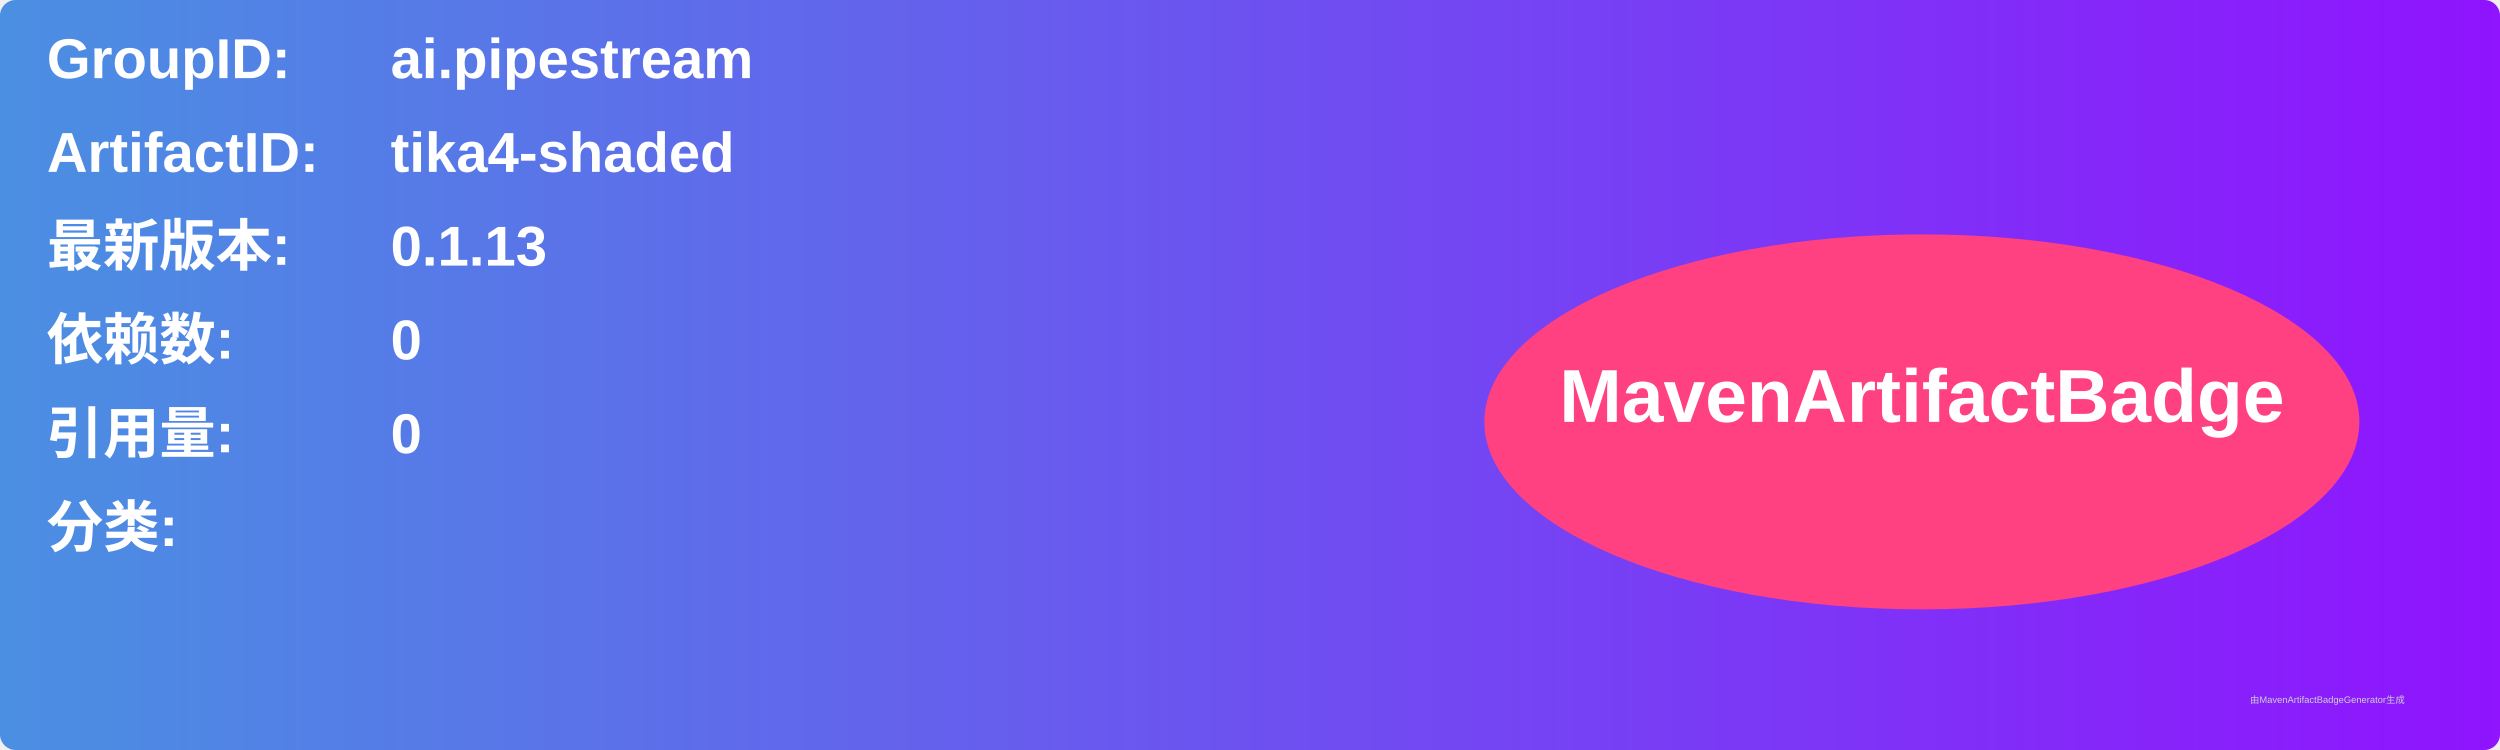
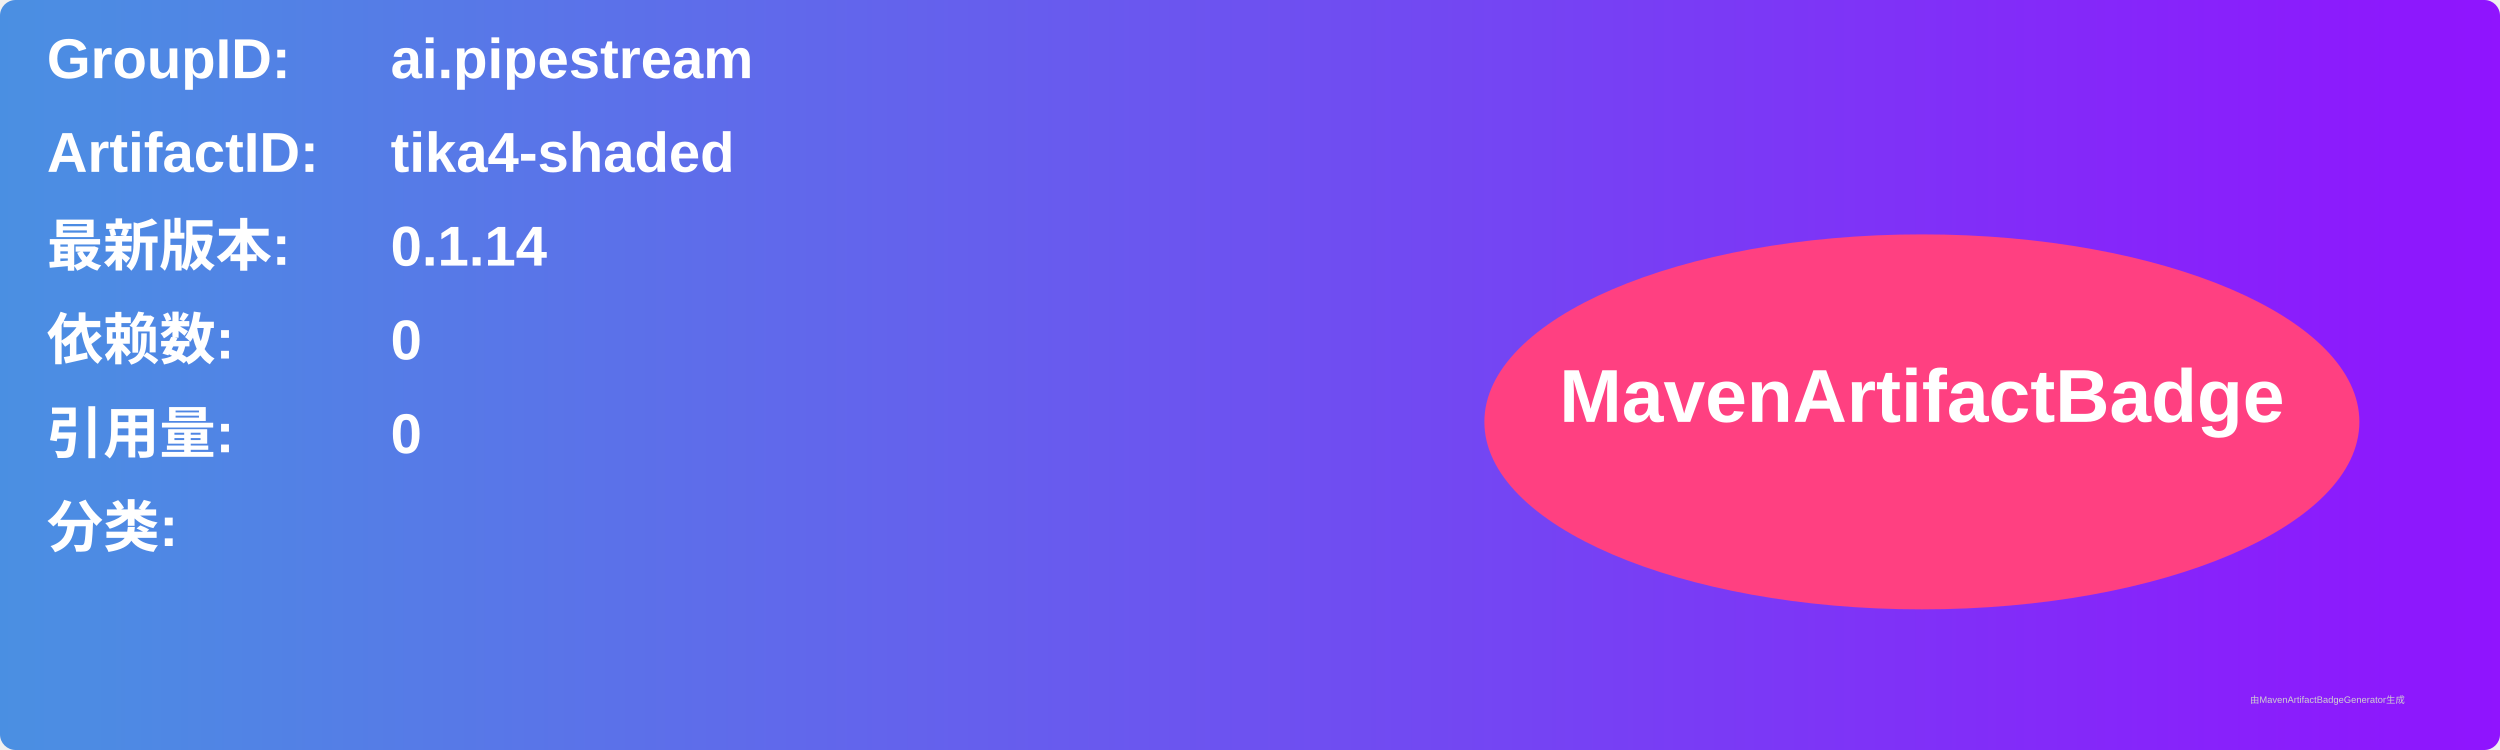
<svg xmlns="http://www.w3.org/2000/svg" width="800" height="240" viewBox="0 0 800 240">
  <linearGradient id="grad" x1="0%" y1="0%" x2="100%" y2="0%">
    <stop offset="0%" stop-color="#4a90e2" />
    <stop offset="100%" stop-color="#9013fe" />
  </linearGradient>
  <rect width="100%" height="100%" rx="5" ry="5" fill="url(#grad)" />
  <g transform="translate(15, 15)">
    <text x="0" y="10" font-family="Arial" font-size="18" fill="white" font-weight="bold" width="260">GroupID:</text>
    <text x="110" y="10" font-family="Arial" font-size="18" fill="white" font-weight="bold" width="460">ai.pipestream</text>
    <text x="0" y="40" font-family="Arial" font-size="18" fill="white" font-weight="bold" width="260">ArtifactID:</text>
    <text x="110" y="40" font-family="Arial" font-size="18" fill="white" font-weight="bold" width="460">tika4-shaded</text>
    <text x="0" y="70" font-family="Arial" font-size="18" fill="white" font-weight="bold">最新版本:</text>
    <text x="110" y="70" font-family="Arial" font-size="18" fill="white" font-weight="bold">
-       <tspan font-weight="bold">0.1.13</tspan>
+       <tspan font-weight="bold">0.1.14</tspan>
    </text>
    <text x="0" y="100" font-family="Arial" font-size="18" fill="white" font-weight="bold">依赖数: </text>
    <text x="110" y="100" font-family="Arial" font-size="18" fill="white">
      <tspan font-weight="bold">0</tspan>
    </text>
    <text x="0" y="130" font-family="Arial" font-size="18" fill="white" font-weight="bold">引用量: </text>
    <text x="110" y="130" font-family="Arial" font-size="18" fill="white">
      <tspan font-weight="bold">0</tspan>
    </text>
    <text x="0" y="160" font-family="Arial" font-size="18" fill="white" font-weight="bold">分类:</text>
    <text x="10" y="190" font-family="Arial" font-size="10" fill="white">
      <tspan font-weight="bold" />
    </text>
    <ellipse cx="600" cy="120" rx="140" ry="60" fill="#ff4081" />
    <text x="600" y="120" text-anchor="middle" font-family="Arial" font-size="24" fill="white" font-weight="bold">MavenArtifactBadge</text>
  </g>
  <text x="720" y="225" font-family="Arial" font-size="3" fill="#d0d0d0">由MavenArtifactBadgeGenerator生成</text>
</svg>
